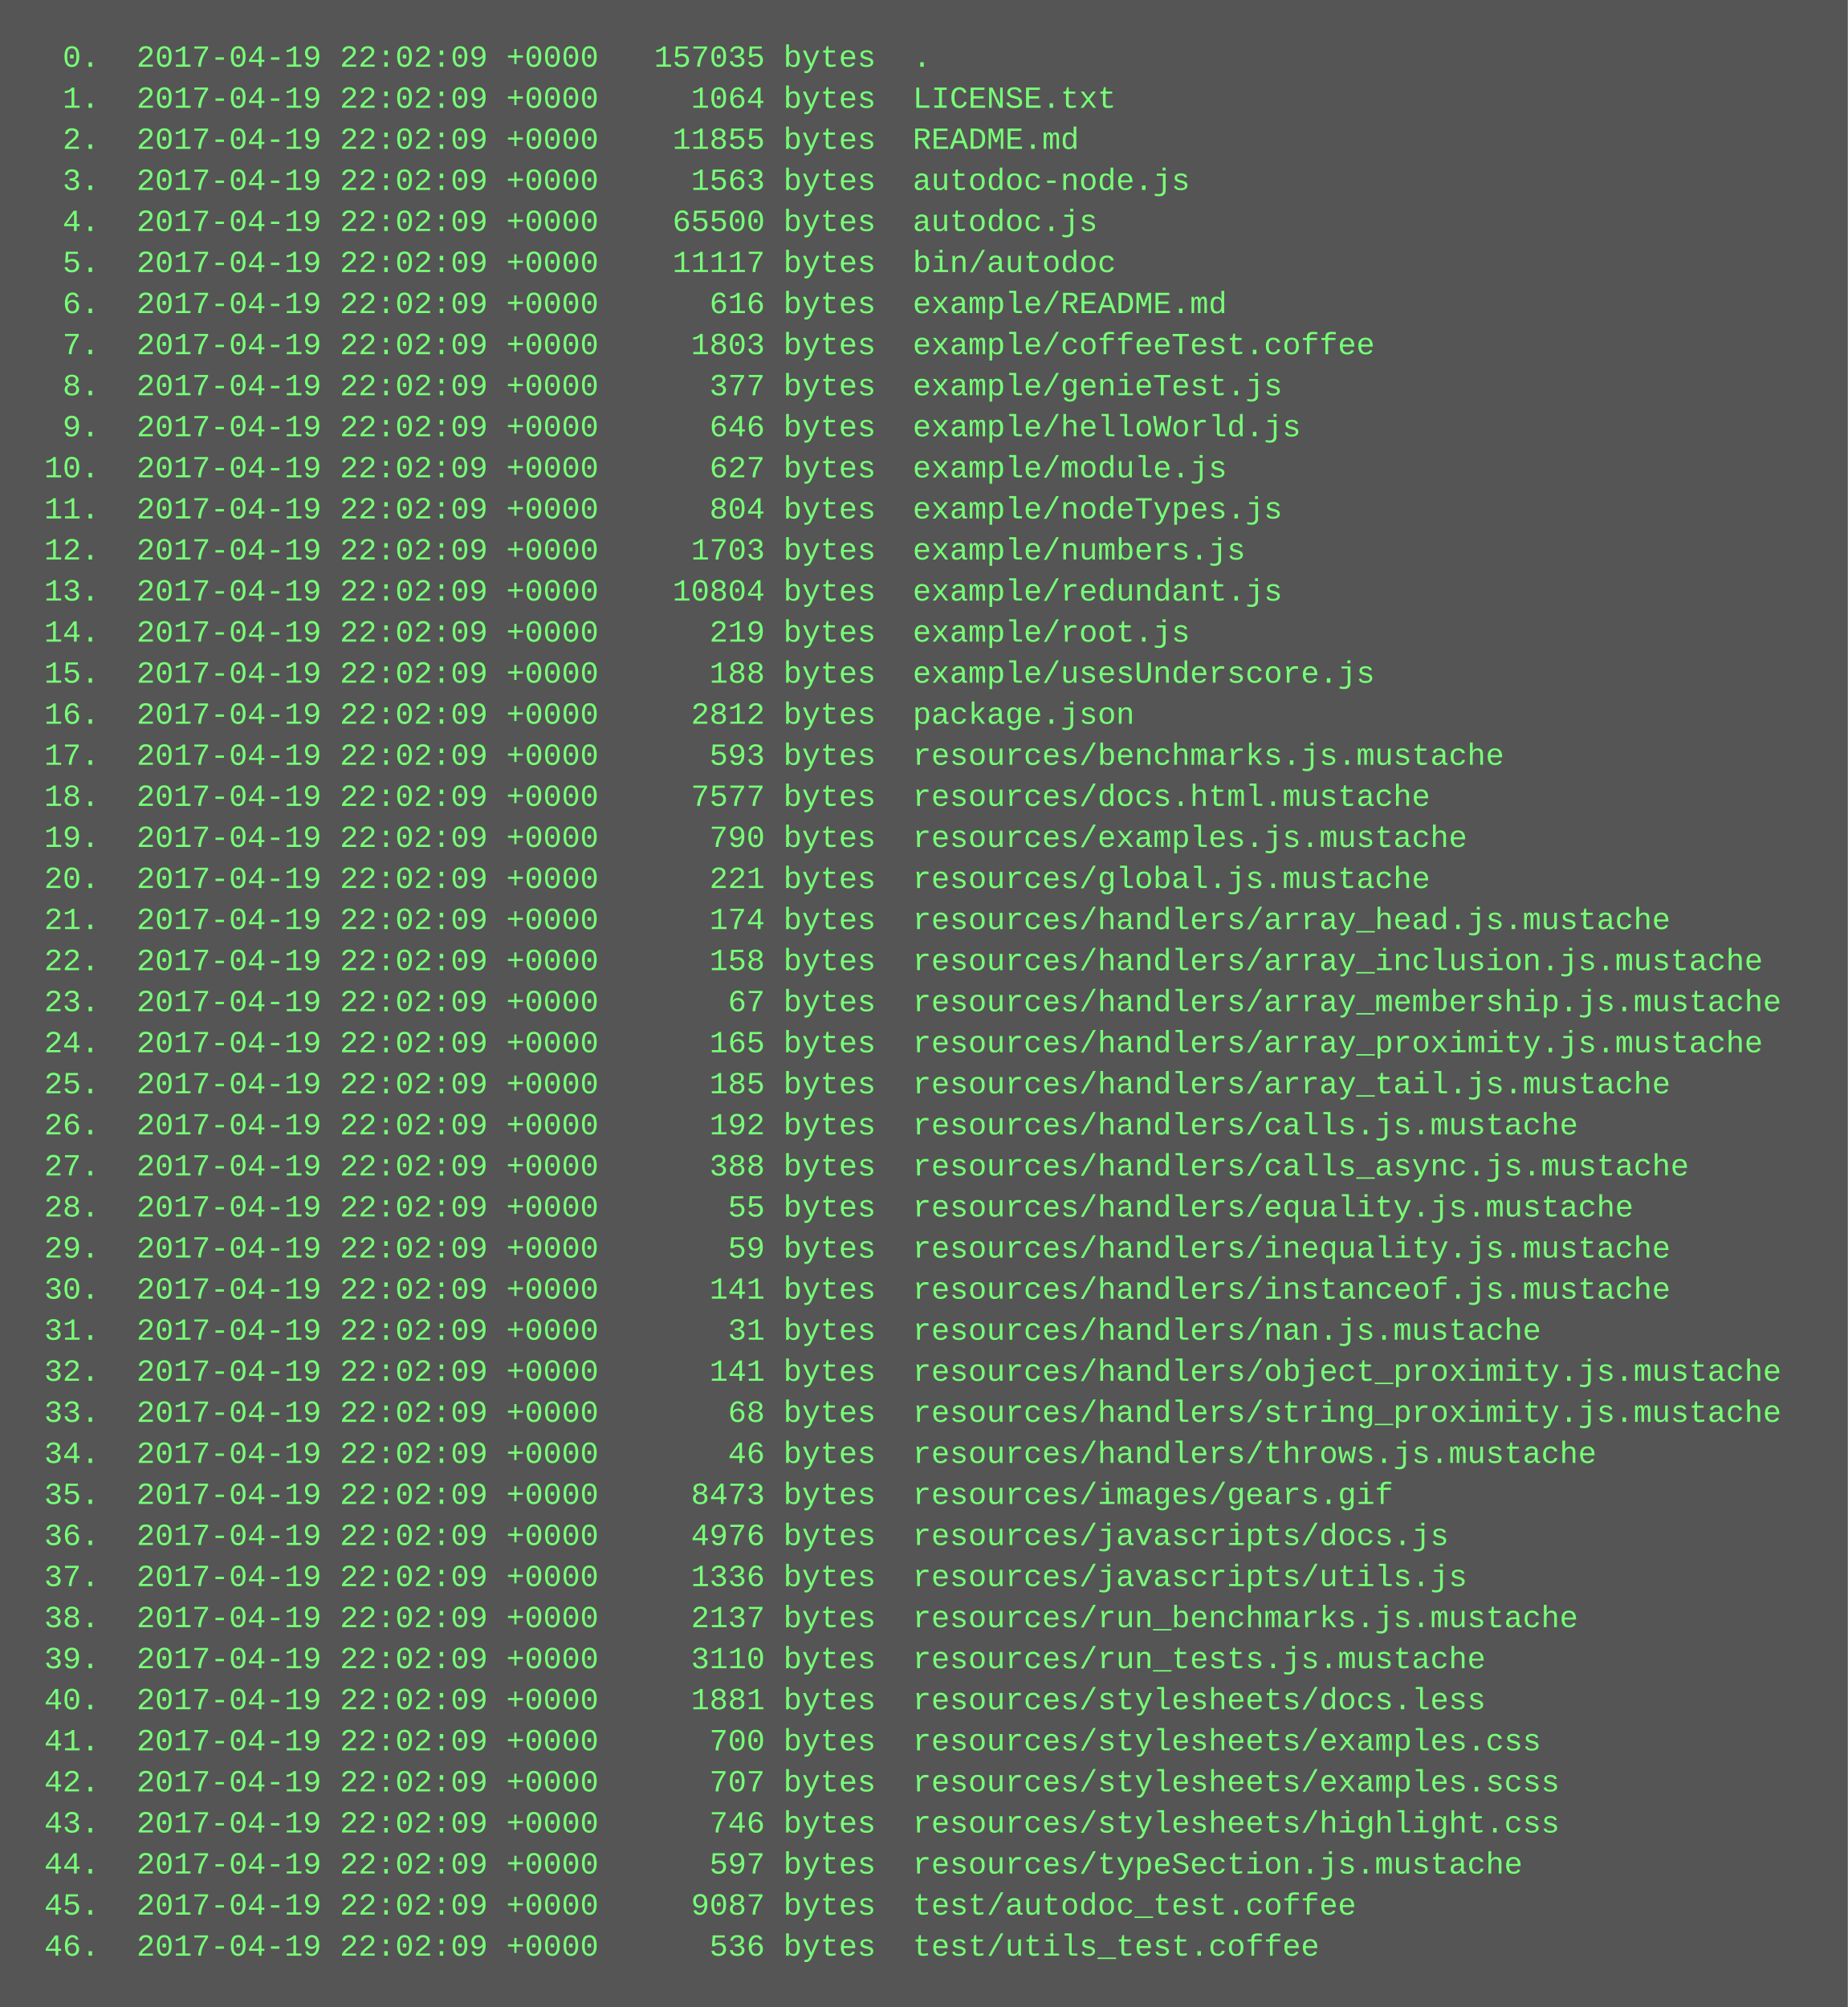
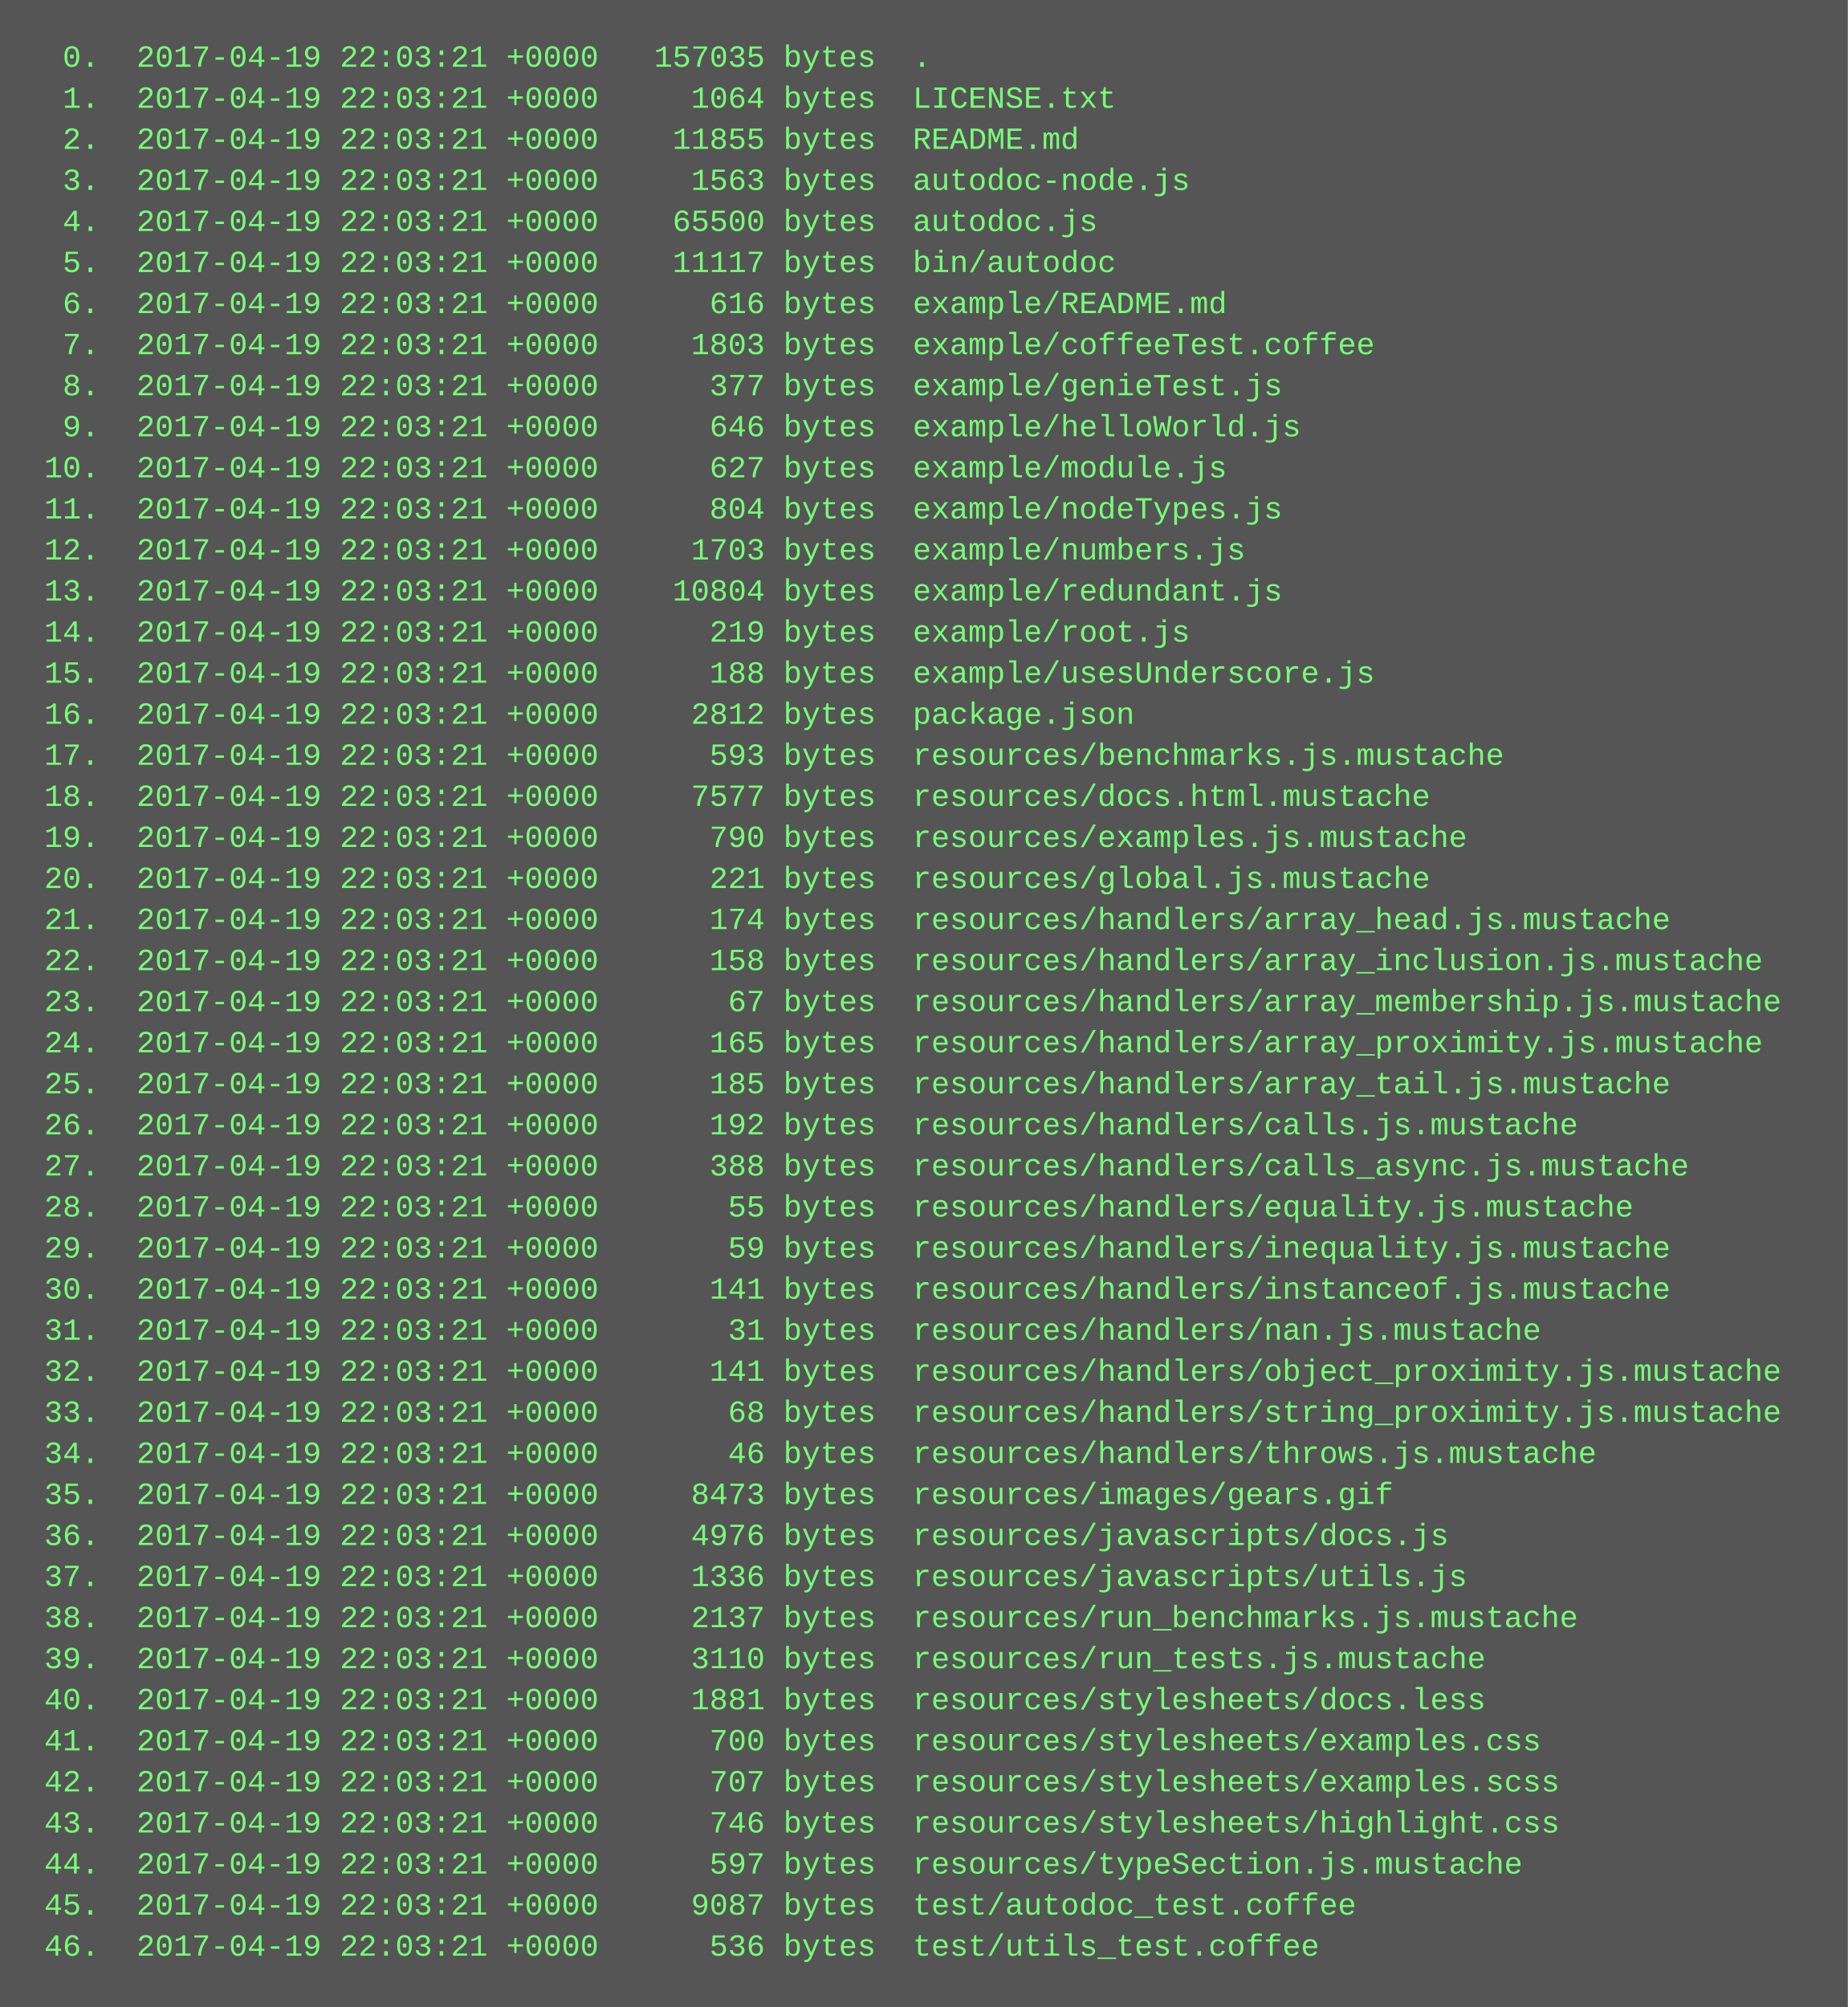
<svg xmlns="http://www.w3.org/2000/svg" height="782" width="720">
  <rect height="782" fill="#555" width="720" />
  <text fill="#7f7" font-family="Courier New" font-size="12" xml:space="preserve">
-     <tspan x="10" y="26">  0.  2017-04-19 22:02:09 +0000   157035 bytes  .</tspan>
-     <tspan x="10" y="42">  1.  2017-04-19 22:02:09 +0000     1064 bytes  LICENSE.txt</tspan>
-     <tspan x="10" y="58">  2.  2017-04-19 22:02:09 +0000    11855 bytes  README.md</tspan>
-     <tspan x="10" y="74">  3.  2017-04-19 22:02:09 +0000     1563 bytes  autodoc-node.js</tspan>
-     <tspan x="10" y="90">  4.  2017-04-19 22:02:09 +0000    65500 bytes  autodoc.js</tspan>
-     <tspan x="10" y="106">  5.  2017-04-19 22:02:09 +0000    11117 bytes  bin/autodoc</tspan>
-     <tspan x="10" y="122">  6.  2017-04-19 22:02:09 +0000      616 bytes  example/README.md</tspan>
-     <tspan x="10" y="138">  7.  2017-04-19 22:02:09 +0000     1803 bytes  example/coffeeTest.coffee</tspan>
-     <tspan x="10" y="154">  8.  2017-04-19 22:02:09 +0000      377 bytes  example/genieTest.js</tspan>
-     <tspan x="10" y="170">  9.  2017-04-19 22:02:09 +0000      646 bytes  example/helloWorld.js</tspan>
-     <tspan x="10" y="186"> 10.  2017-04-19 22:02:09 +0000      627 bytes  example/module.js</tspan>
-     <tspan x="10" y="202"> 11.  2017-04-19 22:02:09 +0000      804 bytes  example/nodeTypes.js</tspan>
-     <tspan x="10" y="218"> 12.  2017-04-19 22:02:09 +0000     1703 bytes  example/numbers.js</tspan>
-     <tspan x="10" y="234"> 13.  2017-04-19 22:02:09 +0000    10804 bytes  example/redundant.js</tspan>
-     <tspan x="10" y="250"> 14.  2017-04-19 22:02:09 +0000      219 bytes  example/root.js</tspan>
-     <tspan x="10" y="266"> 15.  2017-04-19 22:02:09 +0000      188 bytes  example/usesUnderscore.js</tspan>
-     <tspan x="10" y="282"> 16.  2017-04-19 22:02:09 +0000     2812 bytes  package.json</tspan>
-     <tspan x="10" y="298"> 17.  2017-04-19 22:02:09 +0000      593 bytes  resources/benchmarks.js.mustache</tspan>
-     <tspan x="10" y="314"> 18.  2017-04-19 22:02:09 +0000     7577 bytes  resources/docs.html.mustache</tspan>
-     <tspan x="10" y="330"> 19.  2017-04-19 22:02:09 +0000      790 bytes  resources/examples.js.mustache</tspan>
-     <tspan x="10" y="346"> 20.  2017-04-19 22:02:09 +0000      221 bytes  resources/global.js.mustache</tspan>
-     <tspan x="10" y="362"> 21.  2017-04-19 22:02:09 +0000      174 bytes  resources/handlers/array_head.js.mustache</tspan>
-     <tspan x="10" y="378"> 22.  2017-04-19 22:02:09 +0000      158 bytes  resources/handlers/array_inclusion.js.mustache</tspan>
-     <tspan x="10" y="394"> 23.  2017-04-19 22:02:09 +0000       67 bytes  resources/handlers/array_membership.js.mustache</tspan>
-     <tspan x="10" y="410"> 24.  2017-04-19 22:02:09 +0000      165 bytes  resources/handlers/array_proximity.js.mustache</tspan>
-     <tspan x="10" y="426"> 25.  2017-04-19 22:02:09 +0000      185 bytes  resources/handlers/array_tail.js.mustache</tspan>
-     <tspan x="10" y="442"> 26.  2017-04-19 22:02:09 +0000      192 bytes  resources/handlers/calls.js.mustache</tspan>
-     <tspan x="10" y="458"> 27.  2017-04-19 22:02:09 +0000      388 bytes  resources/handlers/calls_async.js.mustache</tspan>
-     <tspan x="10" y="474"> 28.  2017-04-19 22:02:09 +0000       55 bytes  resources/handlers/equality.js.mustache</tspan>
-     <tspan x="10" y="490"> 29.  2017-04-19 22:02:09 +0000       59 bytes  resources/handlers/inequality.js.mustache</tspan>
-     <tspan x="10" y="506"> 30.  2017-04-19 22:02:09 +0000      141 bytes  resources/handlers/instanceof.js.mustache</tspan>
-     <tspan x="10" y="522"> 31.  2017-04-19 22:02:09 +0000       31 bytes  resources/handlers/nan.js.mustache</tspan>
-     <tspan x="10" y="538"> 32.  2017-04-19 22:02:09 +0000      141 bytes  resources/handlers/object_proximity.js.mustache</tspan>
-     <tspan x="10" y="554"> 33.  2017-04-19 22:02:09 +0000       68 bytes  resources/handlers/string_proximity.js.mustache</tspan>
-     <tspan x="10" y="570"> 34.  2017-04-19 22:02:09 +0000       46 bytes  resources/handlers/throws.js.mustache</tspan>
-     <tspan x="10" y="586"> 35.  2017-04-19 22:02:09 +0000     8473 bytes  resources/images/gears.gif</tspan>
-     <tspan x="10" y="602"> 36.  2017-04-19 22:02:09 +0000     4976 bytes  resources/javascripts/docs.js</tspan>
-     <tspan x="10" y="618"> 37.  2017-04-19 22:02:09 +0000     1336 bytes  resources/javascripts/utils.js</tspan>
-     <tspan x="10" y="634"> 38.  2017-04-19 22:02:09 +0000     2137 bytes  resources/run_benchmarks.js.mustache</tspan>
-     <tspan x="10" y="650"> 39.  2017-04-19 22:02:09 +0000     3110 bytes  resources/run_tests.js.mustache</tspan>
-     <tspan x="10" y="666"> 40.  2017-04-19 22:02:09 +0000     1881 bytes  resources/stylesheets/docs.less</tspan>
-     <tspan x="10" y="682"> 41.  2017-04-19 22:02:09 +0000      700 bytes  resources/stylesheets/examples.css</tspan>
-     <tspan x="10" y="698"> 42.  2017-04-19 22:02:09 +0000      707 bytes  resources/stylesheets/examples.scss</tspan>
-     <tspan x="10" y="714"> 43.  2017-04-19 22:02:09 +0000      746 bytes  resources/stylesheets/highlight.css</tspan>
-     <tspan x="10" y="730"> 44.  2017-04-19 22:02:09 +0000      597 bytes  resources/typeSection.js.mustache</tspan>
-     <tspan x="10" y="746"> 45.  2017-04-19 22:02:09 +0000     9087 bytes  test/autodoc_test.coffee</tspan>
-     <tspan x="10" y="762"> 46.  2017-04-19 22:02:09 +0000      536 bytes  test/utils_test.coffee</tspan>
+     <tspan x="10" y="26">  0.  2017-04-19 22:03:21 +0000   157035 bytes  .</tspan>
+     <tspan x="10" y="42">  1.  2017-04-19 22:03:21 +0000     1064 bytes  LICENSE.txt</tspan>
+     <tspan x="10" y="58">  2.  2017-04-19 22:03:21 +0000    11855 bytes  README.md</tspan>
+     <tspan x="10" y="74">  3.  2017-04-19 22:03:21 +0000     1563 bytes  autodoc-node.js</tspan>
+     <tspan x="10" y="90">  4.  2017-04-19 22:03:21 +0000    65500 bytes  autodoc.js</tspan>
+     <tspan x="10" y="106">  5.  2017-04-19 22:03:21 +0000    11117 bytes  bin/autodoc</tspan>
+     <tspan x="10" y="122">  6.  2017-04-19 22:03:21 +0000      616 bytes  example/README.md</tspan>
+     <tspan x="10" y="138">  7.  2017-04-19 22:03:21 +0000     1803 bytes  example/coffeeTest.coffee</tspan>
+     <tspan x="10" y="154">  8.  2017-04-19 22:03:21 +0000      377 bytes  example/genieTest.js</tspan>
+     <tspan x="10" y="170">  9.  2017-04-19 22:03:21 +0000      646 bytes  example/helloWorld.js</tspan>
+     <tspan x="10" y="186"> 10.  2017-04-19 22:03:21 +0000      627 bytes  example/module.js</tspan>
+     <tspan x="10" y="202"> 11.  2017-04-19 22:03:21 +0000      804 bytes  example/nodeTypes.js</tspan>
+     <tspan x="10" y="218"> 12.  2017-04-19 22:03:21 +0000     1703 bytes  example/numbers.js</tspan>
+     <tspan x="10" y="234"> 13.  2017-04-19 22:03:21 +0000    10804 bytes  example/redundant.js</tspan>
+     <tspan x="10" y="250"> 14.  2017-04-19 22:03:21 +0000      219 bytes  example/root.js</tspan>
+     <tspan x="10" y="266"> 15.  2017-04-19 22:03:21 +0000      188 bytes  example/usesUnderscore.js</tspan>
+     <tspan x="10" y="282"> 16.  2017-04-19 22:03:21 +0000     2812 bytes  package.json</tspan>
+     <tspan x="10" y="298"> 17.  2017-04-19 22:03:21 +0000      593 bytes  resources/benchmarks.js.mustache</tspan>
+     <tspan x="10" y="314"> 18.  2017-04-19 22:03:21 +0000     7577 bytes  resources/docs.html.mustache</tspan>
+     <tspan x="10" y="330"> 19.  2017-04-19 22:03:21 +0000      790 bytes  resources/examples.js.mustache</tspan>
+     <tspan x="10" y="346"> 20.  2017-04-19 22:03:21 +0000      221 bytes  resources/global.js.mustache</tspan>
+     <tspan x="10" y="362"> 21.  2017-04-19 22:03:21 +0000      174 bytes  resources/handlers/array_head.js.mustache</tspan>
+     <tspan x="10" y="378"> 22.  2017-04-19 22:03:21 +0000      158 bytes  resources/handlers/array_inclusion.js.mustache</tspan>
+     <tspan x="10" y="394"> 23.  2017-04-19 22:03:21 +0000       67 bytes  resources/handlers/array_membership.js.mustache</tspan>
+     <tspan x="10" y="410"> 24.  2017-04-19 22:03:21 +0000      165 bytes  resources/handlers/array_proximity.js.mustache</tspan>
+     <tspan x="10" y="426"> 25.  2017-04-19 22:03:21 +0000      185 bytes  resources/handlers/array_tail.js.mustache</tspan>
+     <tspan x="10" y="442"> 26.  2017-04-19 22:03:21 +0000      192 bytes  resources/handlers/calls.js.mustache</tspan>
+     <tspan x="10" y="458"> 27.  2017-04-19 22:03:21 +0000      388 bytes  resources/handlers/calls_async.js.mustache</tspan>
+     <tspan x="10" y="474"> 28.  2017-04-19 22:03:21 +0000       55 bytes  resources/handlers/equality.js.mustache</tspan>
+     <tspan x="10" y="490"> 29.  2017-04-19 22:03:21 +0000       59 bytes  resources/handlers/inequality.js.mustache</tspan>
+     <tspan x="10" y="506"> 30.  2017-04-19 22:03:21 +0000      141 bytes  resources/handlers/instanceof.js.mustache</tspan>
+     <tspan x="10" y="522"> 31.  2017-04-19 22:03:21 +0000       31 bytes  resources/handlers/nan.js.mustache</tspan>
+     <tspan x="10" y="538"> 32.  2017-04-19 22:03:21 +0000      141 bytes  resources/handlers/object_proximity.js.mustache</tspan>
+     <tspan x="10" y="554"> 33.  2017-04-19 22:03:21 +0000       68 bytes  resources/handlers/string_proximity.js.mustache</tspan>
+     <tspan x="10" y="570"> 34.  2017-04-19 22:03:21 +0000       46 bytes  resources/handlers/throws.js.mustache</tspan>
+     <tspan x="10" y="586"> 35.  2017-04-19 22:03:21 +0000     8473 bytes  resources/images/gears.gif</tspan>
+     <tspan x="10" y="602"> 36.  2017-04-19 22:03:21 +0000     4976 bytes  resources/javascripts/docs.js</tspan>
+     <tspan x="10" y="618"> 37.  2017-04-19 22:03:21 +0000     1336 bytes  resources/javascripts/utils.js</tspan>
+     <tspan x="10" y="634"> 38.  2017-04-19 22:03:21 +0000     2137 bytes  resources/run_benchmarks.js.mustache</tspan>
+     <tspan x="10" y="650"> 39.  2017-04-19 22:03:21 +0000     3110 bytes  resources/run_tests.js.mustache</tspan>
+     <tspan x="10" y="666"> 40.  2017-04-19 22:03:21 +0000     1881 bytes  resources/stylesheets/docs.less</tspan>
+     <tspan x="10" y="682"> 41.  2017-04-19 22:03:21 +0000      700 bytes  resources/stylesheets/examples.css</tspan>
+     <tspan x="10" y="698"> 42.  2017-04-19 22:03:21 +0000      707 bytes  resources/stylesheets/examples.scss</tspan>
+     <tspan x="10" y="714"> 43.  2017-04-19 22:03:21 +0000      746 bytes  resources/stylesheets/highlight.css</tspan>
+     <tspan x="10" y="730"> 44.  2017-04-19 22:03:21 +0000      597 bytes  resources/typeSection.js.mustache</tspan>
+     <tspan x="10" y="746"> 45.  2017-04-19 22:03:21 +0000     9087 bytes  test/autodoc_test.coffee</tspan>
+     <tspan x="10" y="762"> 46.  2017-04-19 22:03:21 +0000      536 bytes  test/utils_test.coffee</tspan>
  </text>
</svg>
